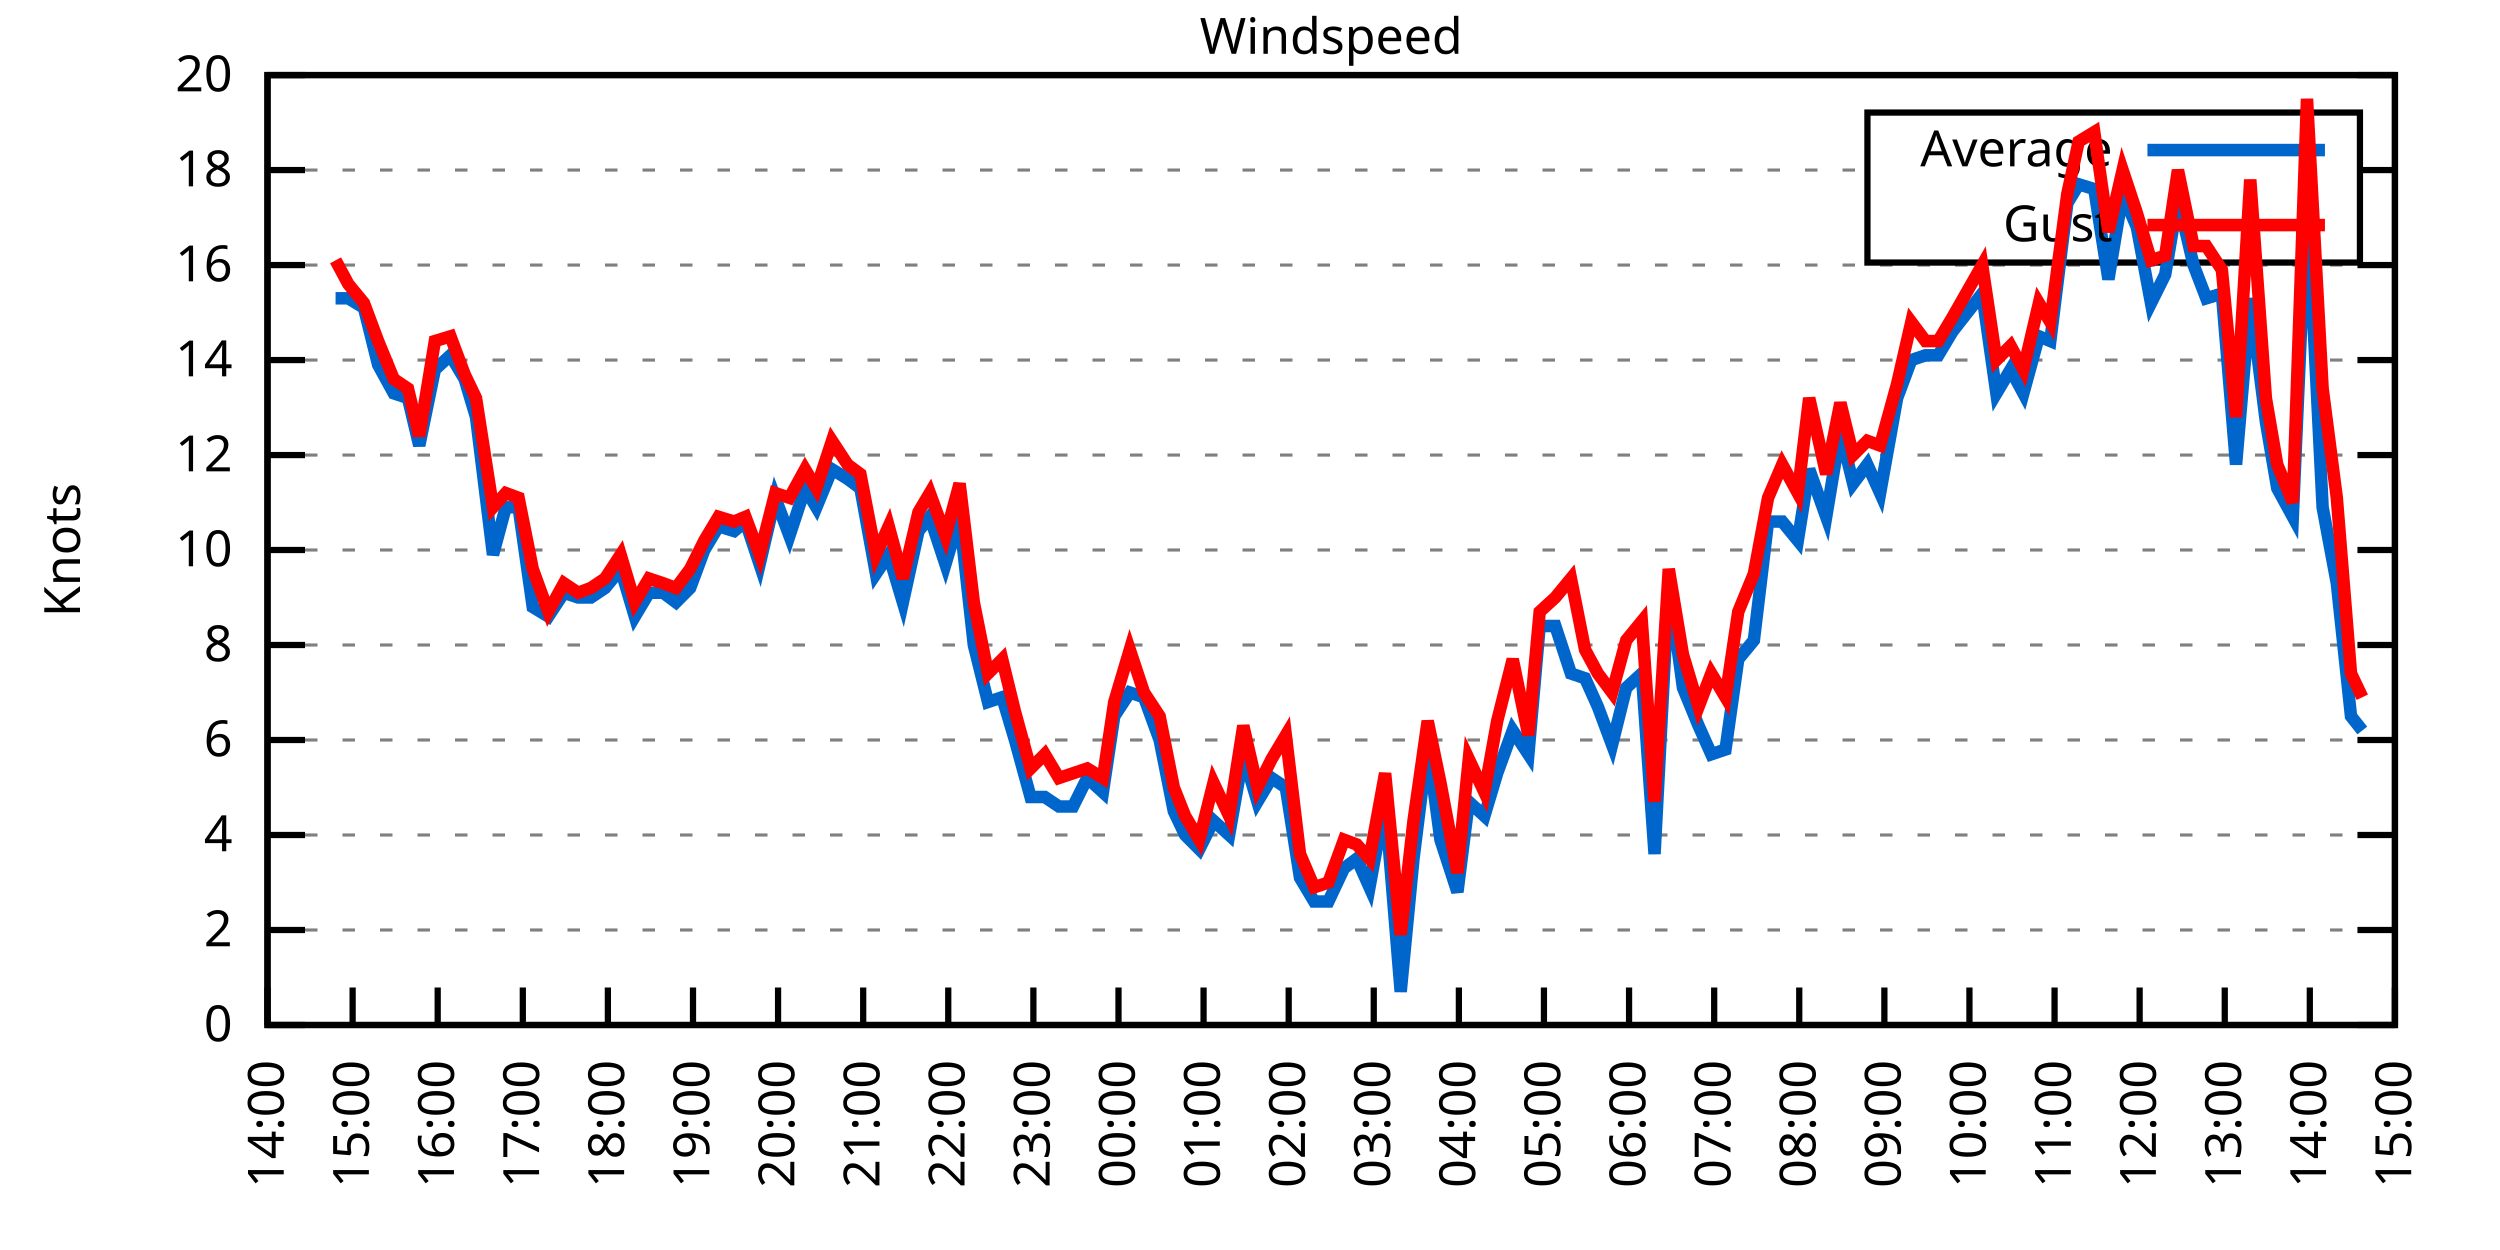
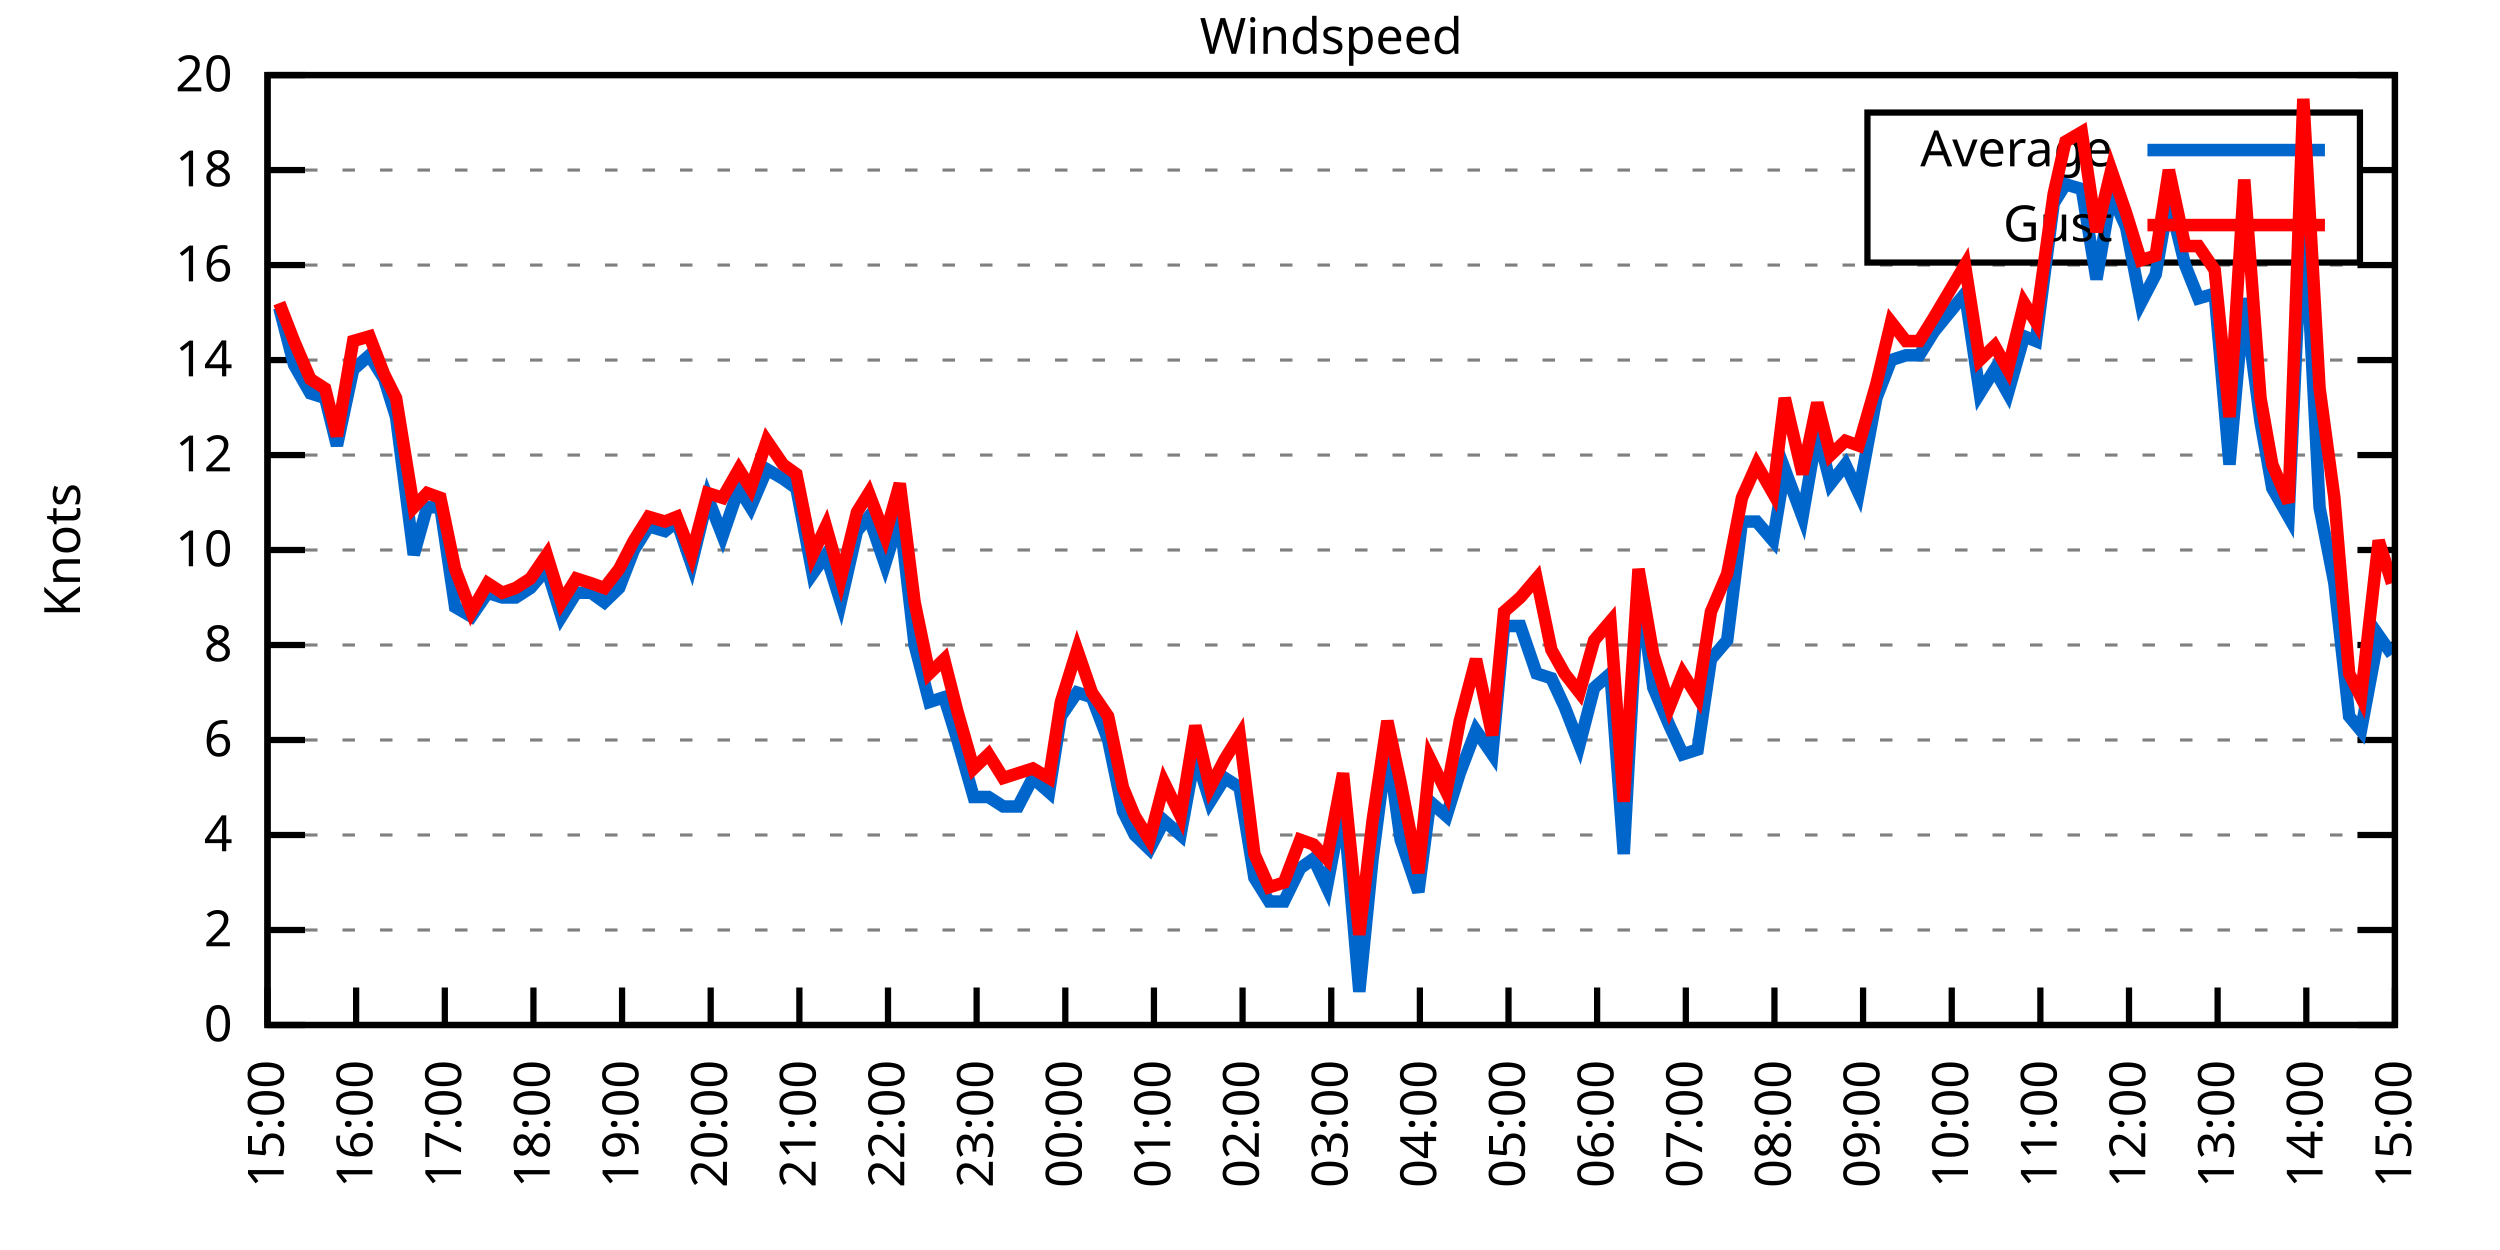
<svg xmlns="http://www.w3.org/2000/svg" xmlns:xlink="http://www.w3.org/1999/xlink" width="400" height="200" viewBox="0 0 400 200">
  <g id="gnuplot_canvas">
    <rect x="0" y="0" width="400" height="200" fill="none" />
    <defs>
      <circle id="gpDot" r="0.5" stroke-width="0.5" stroke="currentColor" />
      <path id="gpPt0" stroke-width="0.333" stroke="currentColor" d="M-1,0 h2 M0,-1 v2" />
      <path id="gpPt1" stroke-width="0.333" stroke="currentColor" d="M-1,-1 L1,1 M1,-1 L-1,1" />
      <path id="gpPt2" stroke-width="0.333" stroke="currentColor" d="M-1,0 L1,0 M0,-1 L0,1 M-1,-1 L1,1 M-1,1 L1,-1" />
      <rect id="gpPt3" stroke-width="0.333" stroke="currentColor" x="-1" y="-1" width="2" height="2" />
      <rect id="gpPt4" stroke-width="0.333" stroke="currentColor" fill="currentColor" x="-1" y="-1" width="2" height="2" />
      <circle id="gpPt5" stroke-width="0.333" stroke="currentColor" cx="0" cy="0" r="1" />
      <use xlink:href="#gpPt5" id="gpPt6" fill="currentColor" stroke="none" />
      <path id="gpPt7" stroke-width="0.333" stroke="currentColor" d="M0,-1.33 L-1.33,0.67 L1.33,0.67 z" />
      <use xlink:href="#gpPt7" id="gpPt8" fill="currentColor" stroke="none" />
      <use xlink:href="#gpPt7" id="gpPt9" stroke="currentColor" transform="rotate(180)" />
      <use xlink:href="#gpPt9" id="gpPt10" fill="currentColor" stroke="none" />
      <use xlink:href="#gpPt3" id="gpPt11" stroke="currentColor" transform="rotate(45)" />
      <use xlink:href="#gpPt11" id="gpPt12" fill="currentColor" stroke="none" />
      <path id="gpPt13" stroke-width="0.333" stroke="currentColor" d="M0,1.330 L1.265,0.411 L0.782,-1.067 L-0.782,-1.076 L-1.265,0.411 z" />
      <use xlink:href="#gpPt13" id="gpPt14" fill="currentColor" stroke="none" />
      <filter id="textbox" filterUnits="objectBoundingBox" x="0" y="0" height="1" width="1">
        <feFlood flood-color="white" flood-opacity="1" result="bgnd" />
        <feComposite in="SourceGraphic" in2="bgnd" operator="atop" />
      </filter>
      <filter id="greybox" filterUnits="objectBoundingBox" x="0" y="0" height="1" width="1">
        <feFlood flood-color="lightgrey" flood-opacity="1" result="grey" />
        <feComposite in="SourceGraphic" in2="grey" operator="atop" />
      </filter>
    </defs>
    <g fill="none" color="white" stroke="currentColor" stroke-width="1.00" stroke-linecap="butt" stroke-linejoin="miter">
</g>
    <g fill="none" color="black" stroke="currentColor" stroke-width="1.00" stroke-linecap="butt" stroke-linejoin="miter">
      <g stroke="none" shape-rendering="crispEdges">
        <polygon fill="rgb(255, 255, 255)" points="42.80,164.00 383.18,164.00 383.18,12.02 42.80,12.02 " />
      </g>
    </g>
    <g fill="none" color="black" stroke="currentColor" stroke-width="1.00" stroke-linecap="butt" stroke-linejoin="miter">
</g>
    <g fill="none" color="black" stroke="black" stroke-width="0.50" stroke-linecap="butt" stroke-linejoin="miter">
</g>
    <g fill="none" color="gray" stroke="currentColor" stroke-width="0.50" stroke-linecap="butt" stroke-linejoin="miter">
      <path stroke="gray" stroke-dasharray="2,4" class="gridline" d="M42.80,164.00 L383.19,164.00  " />
    </g>
    <g fill="none" color="gray" stroke="gray" stroke-width="1.00" stroke-linecap="butt" stroke-linejoin="miter">
</g>
    <g fill="none" color="black" stroke="currentColor" stroke-width="1.00" stroke-linecap="butt" stroke-linejoin="miter">
      <path stroke="black" d="M42.80,164.00 L48.80,164.00 M383.19,164.00 L377.19,164.00  " />
      <g transform="translate(37.20,166.60)" stroke="none" fill="black" font-family="Sans" font-size="8.00" text-anchor="end">
        <text>
          <tspan font-family="Sans"> 0</tspan>
        </text>
      </g>
    </g>
    <g fill="none" color="black" stroke="currentColor" stroke-width="1.00" stroke-linecap="butt" stroke-linejoin="miter">
</g>
    <g fill="none" color="black" stroke="black" stroke-width="0.50" stroke-linecap="butt" stroke-linejoin="miter">
</g>
    <g fill="none" color="gray" stroke="currentColor" stroke-width="0.50" stroke-linecap="butt" stroke-linejoin="miter">
      <path stroke="gray" stroke-dasharray="2,4" class="gridline" d="M42.80,148.80 L383.19,148.80  " />
    </g>
    <g fill="none" color="gray" stroke="gray" stroke-width="1.00" stroke-linecap="butt" stroke-linejoin="miter">
</g>
    <g fill="none" color="black" stroke="currentColor" stroke-width="1.00" stroke-linecap="butt" stroke-linejoin="miter">
      <path stroke="black" d="M42.80,148.80 L48.80,148.80 M383.19,148.80 L377.19,148.80  " />
      <g transform="translate(37.20,151.40)" stroke="none" fill="black" font-family="Sans" font-size="8.00" text-anchor="end">
        <text>
          <tspan font-family="Sans"> 2</tspan>
        </text>
      </g>
    </g>
    <g fill="none" color="black" stroke="currentColor" stroke-width="1.00" stroke-linecap="butt" stroke-linejoin="miter">
</g>
    <g fill="none" color="black" stroke="black" stroke-width="0.50" stroke-linecap="butt" stroke-linejoin="miter">
</g>
    <g fill="none" color="gray" stroke="currentColor" stroke-width="0.50" stroke-linecap="butt" stroke-linejoin="miter">
      <path stroke="gray" stroke-dasharray="2,4" class="gridline" d="M42.80,133.60 L383.19,133.60  " />
    </g>
    <g fill="none" color="gray" stroke="gray" stroke-width="1.00" stroke-linecap="butt" stroke-linejoin="miter">
</g>
    <g fill="none" color="black" stroke="currentColor" stroke-width="1.00" stroke-linecap="butt" stroke-linejoin="miter">
      <path stroke="black" d="M42.80,133.60 L48.80,133.60 M383.19,133.60 L377.19,133.60  " />
      <g transform="translate(37.20,136.20)" stroke="none" fill="black" font-family="Sans" font-size="8.00" text-anchor="end">
        <text>
          <tspan font-family="Sans"> 4</tspan>
        </text>
      </g>
    </g>
    <g fill="none" color="black" stroke="currentColor" stroke-width="1.00" stroke-linecap="butt" stroke-linejoin="miter">
</g>
    <g fill="none" color="black" stroke="black" stroke-width="0.50" stroke-linecap="butt" stroke-linejoin="miter">
</g>
    <g fill="none" color="gray" stroke="currentColor" stroke-width="0.50" stroke-linecap="butt" stroke-linejoin="miter">
      <path stroke="gray" stroke-dasharray="2,4" class="gridline" d="M42.80,118.40 L383.19,118.40  " />
    </g>
    <g fill="none" color="gray" stroke="gray" stroke-width="1.00" stroke-linecap="butt" stroke-linejoin="miter">
</g>
    <g fill="none" color="black" stroke="currentColor" stroke-width="1.00" stroke-linecap="butt" stroke-linejoin="miter">
      <path stroke="black" d="M42.80,118.40 L48.80,118.40 M383.19,118.40 L377.19,118.40  " />
      <g transform="translate(37.20,121.00)" stroke="none" fill="black" font-family="Sans" font-size="8.00" text-anchor="end">
        <text>
          <tspan font-family="Sans"> 6</tspan>
        </text>
      </g>
    </g>
    <g fill="none" color="black" stroke="currentColor" stroke-width="1.00" stroke-linecap="butt" stroke-linejoin="miter">
</g>
    <g fill="none" color="black" stroke="black" stroke-width="0.50" stroke-linecap="butt" stroke-linejoin="miter">
</g>
    <g fill="none" color="gray" stroke="currentColor" stroke-width="0.50" stroke-linecap="butt" stroke-linejoin="miter">
      <path stroke="gray" stroke-dasharray="2,4" class="gridline" d="M42.80,103.20 L383.19,103.20  " />
    </g>
    <g fill="none" color="gray" stroke="gray" stroke-width="1.00" stroke-linecap="butt" stroke-linejoin="miter">
</g>
    <g fill="none" color="black" stroke="currentColor" stroke-width="1.00" stroke-linecap="butt" stroke-linejoin="miter">
      <path stroke="black" d="M42.80,103.20 L48.80,103.20 M383.19,103.20 L377.19,103.20  " />
      <g transform="translate(37.20,105.80)" stroke="none" fill="black" font-family="Sans" font-size="8.00" text-anchor="end">
        <text>
          <tspan font-family="Sans"> 8</tspan>
        </text>
      </g>
    </g>
    <g fill="none" color="black" stroke="currentColor" stroke-width="1.00" stroke-linecap="butt" stroke-linejoin="miter">
</g>
    <g fill="none" color="black" stroke="black" stroke-width="0.50" stroke-linecap="butt" stroke-linejoin="miter">
</g>
    <g fill="none" color="gray" stroke="currentColor" stroke-width="0.50" stroke-linecap="butt" stroke-linejoin="miter">
      <path stroke="gray" stroke-dasharray="2,4" class="gridline" d="M42.80,88.00 L383.19,88.00  " />
    </g>
    <g fill="none" color="gray" stroke="gray" stroke-width="1.00" stroke-linecap="butt" stroke-linejoin="miter">
</g>
    <g fill="none" color="black" stroke="currentColor" stroke-width="1.00" stroke-linecap="butt" stroke-linejoin="miter">
      <path stroke="black" d="M42.80,88.00 L48.80,88.00 M383.19,88.00 L377.19,88.00  " />
      <g transform="translate(37.20,90.60)" stroke="none" fill="black" font-family="Sans" font-size="8.00" text-anchor="end">
        <text>
          <tspan font-family="Sans"> 10</tspan>
        </text>
      </g>
    </g>
    <g fill="none" color="black" stroke="currentColor" stroke-width="1.00" stroke-linecap="butt" stroke-linejoin="miter">
</g>
    <g fill="none" color="black" stroke="black" stroke-width="0.50" stroke-linecap="butt" stroke-linejoin="miter">
</g>
    <g fill="none" color="gray" stroke="currentColor" stroke-width="0.50" stroke-linecap="butt" stroke-linejoin="miter">
      <path stroke="gray" stroke-dasharray="2,4" class="gridline" d="M42.80,72.81 L383.19,72.81  " />
    </g>
    <g fill="none" color="gray" stroke="gray" stroke-width="1.00" stroke-linecap="butt" stroke-linejoin="miter">
</g>
    <g fill="none" color="black" stroke="currentColor" stroke-width="1.00" stroke-linecap="butt" stroke-linejoin="miter">
      <path stroke="black" d="M42.80,72.81 L48.80,72.81 M383.19,72.81 L377.19,72.81  " />
      <g transform="translate(37.20,75.41)" stroke="none" fill="black" font-family="Sans" font-size="8.00" text-anchor="end">
        <text>
          <tspan font-family="Sans"> 12</tspan>
        </text>
      </g>
    </g>
    <g fill="none" color="black" stroke="currentColor" stroke-width="1.00" stroke-linecap="butt" stroke-linejoin="miter">
</g>
    <g fill="none" color="black" stroke="black" stroke-width="0.50" stroke-linecap="butt" stroke-linejoin="miter">
</g>
    <g fill="none" color="gray" stroke="currentColor" stroke-width="0.50" stroke-linecap="butt" stroke-linejoin="miter">
      <path stroke="gray" stroke-dasharray="2,4" class="gridline" d="M42.80,57.61 L383.19,57.61  " />
    </g>
    <g fill="none" color="gray" stroke="gray" stroke-width="1.00" stroke-linecap="butt" stroke-linejoin="miter">
</g>
    <g fill="none" color="black" stroke="currentColor" stroke-width="1.00" stroke-linecap="butt" stroke-linejoin="miter">
      <path stroke="black" d="M42.80,57.61 L48.80,57.61 M383.19,57.61 L377.19,57.61  " />
      <g transform="translate(37.20,60.21)" stroke="none" fill="black" font-family="Sans" font-size="8.00" text-anchor="end">
        <text>
          <tspan font-family="Sans"> 14</tspan>
        </text>
      </g>
    </g>
    <g fill="none" color="black" stroke="currentColor" stroke-width="1.00" stroke-linecap="butt" stroke-linejoin="miter">
</g>
    <g fill="none" color="black" stroke="black" stroke-width="0.50" stroke-linecap="butt" stroke-linejoin="miter">
</g>
    <g fill="none" color="gray" stroke="currentColor" stroke-width="0.50" stroke-linecap="butt" stroke-linejoin="miter">
      <path stroke="gray" stroke-dasharray="2,4" class="gridline" d="M42.80,42.41 L383.19,42.41  " />
    </g>
    <g fill="none" color="gray" stroke="gray" stroke-width="1.00" stroke-linecap="butt" stroke-linejoin="miter">
</g>
    <g fill="none" color="black" stroke="currentColor" stroke-width="1.00" stroke-linecap="butt" stroke-linejoin="miter">
      <path stroke="black" d="M42.80,42.41 L48.80,42.41 M383.19,42.41 L377.19,42.41  " />
      <g transform="translate(37.20,45.01)" stroke="none" fill="black" font-family="Sans" font-size="8.00" text-anchor="end">
        <text>
          <tspan font-family="Sans"> 16</tspan>
        </text>
      </g>
    </g>
    <g fill="none" color="black" stroke="currentColor" stroke-width="1.00" stroke-linecap="butt" stroke-linejoin="miter">
</g>
    <g fill="none" color="black" stroke="black" stroke-width="0.50" stroke-linecap="butt" stroke-linejoin="miter">
</g>
    <g fill="none" color="gray" stroke="currentColor" stroke-width="0.50" stroke-linecap="butt" stroke-linejoin="miter">
      <path stroke="gray" stroke-dasharray="2,4" class="gridline" d="M42.80,27.21 L298.79,27.21 M377.59,27.21 L383.19,27.21  " />
    </g>
    <g fill="none" color="gray" stroke="gray" stroke-width="1.00" stroke-linecap="butt" stroke-linejoin="miter">
</g>
    <g fill="none" color="black" stroke="currentColor" stroke-width="1.00" stroke-linecap="butt" stroke-linejoin="miter">
      <path stroke="black" d="M42.80,27.21 L48.80,27.21 M383.19,27.21 L377.19,27.21  " />
      <g transform="translate(37.20,29.81)" stroke="none" fill="black" font-family="Sans" font-size="8.00" text-anchor="end">
        <text>
          <tspan font-family="Sans"> 18</tspan>
        </text>
      </g>
    </g>
    <g fill="none" color="black" stroke="currentColor" stroke-width="1.00" stroke-linecap="butt" stroke-linejoin="miter">
</g>
    <g fill="none" color="black" stroke="black" stroke-width="0.50" stroke-linecap="butt" stroke-linejoin="miter">
</g>
    <g fill="none" color="gray" stroke="currentColor" stroke-width="0.50" stroke-linecap="butt" stroke-linejoin="miter">
      <path stroke="gray" stroke-dasharray="2,4" class="gridline" d="M42.80,12.01 L383.19,12.01  " />
    </g>
    <g fill="none" color="gray" stroke="gray" stroke-width="1.00" stroke-linecap="butt" stroke-linejoin="miter">
</g>
    <g fill="none" color="black" stroke="currentColor" stroke-width="1.00" stroke-linecap="butt" stroke-linejoin="miter">
      <path stroke="black" d="M42.80,12.01 L48.80,12.01 M383.19,12.01 L377.19,12.01  " />
      <g transform="translate(37.20,14.61)" stroke="none" fill="black" font-family="Sans" font-size="8.00" text-anchor="end">
        <text>
          <tspan font-family="Sans"> 20</tspan>
        </text>
      </g>
    </g>
    <g fill="none" color="black" stroke="currentColor" stroke-width="1.00" stroke-linecap="butt" stroke-linejoin="miter">
      <path stroke="black" d="M42.80,164.00 L42.80,158.00  " />
      <g transform="translate(45.40,169.60) rotate(270.00)" stroke="none" fill="black" font-family="Sans" font-size="8.00" text-anchor="end">
        <text>
-           <tspan font-family="Sans">14:00</tspan>
-         </text>
-       </g>
-     </g>
-     <g fill="none" color="black" stroke="currentColor" stroke-width="1.00" stroke-linecap="butt" stroke-linejoin="miter">
-       <path stroke="black" d="M56.42,164.00 L56.42,158.00  " />
-       <g transform="translate(59.02,169.60) rotate(270.00)" stroke="none" fill="black" font-family="Sans" font-size="8.00" text-anchor="end">
-         <text>
          <tspan font-family="Sans">15:00</tspan>
        </text>
      </g>
    </g>
    <g fill="none" color="black" stroke="currentColor" stroke-width="1.00" stroke-linecap="butt" stroke-linejoin="miter">
-       <path stroke="black" d="M70.03,164.00 L70.03,158.00  " />
-       <g transform="translate(72.63,169.60) rotate(270.00)" stroke="none" fill="black" font-family="Sans" font-size="8.00" text-anchor="end">
+       <path stroke="black" d="M56.98,164.00 L56.98,158.00  " />
+       <g transform="translate(59.58,169.60) rotate(270.00)" stroke="none" fill="black" font-family="Sans" font-size="8.00" text-anchor="end">
        <text>
          <tspan font-family="Sans">16:00</tspan>
        </text>
      </g>
    </g>
    <g fill="none" color="black" stroke="currentColor" stroke-width="1.00" stroke-linecap="butt" stroke-linejoin="miter">
-       <path stroke="black" d="M83.65,164.00 L83.65,158.00  " />
-       <g transform="translate(86.25,169.60) rotate(270.00)" stroke="none" fill="black" font-family="Sans" font-size="8.00" text-anchor="end">
+       <path stroke="black" d="M71.17,164.00 L71.17,158.00  " />
+       <g transform="translate(73.77,169.60) rotate(270.00)" stroke="none" fill="black" font-family="Sans" font-size="8.00" text-anchor="end">
        <text>
          <tspan font-family="Sans">17:00</tspan>
        </text>
      </g>
    </g>
    <g fill="none" color="black" stroke="currentColor" stroke-width="1.00" stroke-linecap="butt" stroke-linejoin="miter">
-       <path stroke="black" d="M97.26,164.00 L97.26,158.00  " />
-       <g transform="translate(99.86,169.60) rotate(270.00)" stroke="none" fill="black" font-family="Sans" font-size="8.00" text-anchor="end">
+       <path stroke="black" d="M85.35,164.00 L85.35,158.00  " />
+       <g transform="translate(87.95,169.60) rotate(270.00)" stroke="none" fill="black" font-family="Sans" font-size="8.00" text-anchor="end">
        <text>
          <tspan font-family="Sans">18:00</tspan>
        </text>
      </g>
    </g>
    <g fill="none" color="black" stroke="currentColor" stroke-width="1.00" stroke-linecap="butt" stroke-linejoin="miter">
-       <path stroke="black" d="M110.88,164.00 L110.88,158.00  " />
-       <g transform="translate(113.48,169.60) rotate(270.00)" stroke="none" fill="black" font-family="Sans" font-size="8.00" text-anchor="end">
+       <path stroke="black" d="M99.53,164.00 L99.53,158.00  " />
+       <g transform="translate(102.13,169.60) rotate(270.00)" stroke="none" fill="black" font-family="Sans" font-size="8.00" text-anchor="end">
        <text>
          <tspan font-family="Sans">19:00</tspan>
        </text>
      </g>
    </g>
    <g fill="none" color="black" stroke="currentColor" stroke-width="1.00" stroke-linecap="butt" stroke-linejoin="miter">
-       <path stroke="black" d="M124.49,164.00 L124.49,158.00  " />
-       <g transform="translate(127.09,169.60) rotate(270.00)" stroke="none" fill="black" font-family="Sans" font-size="8.00" text-anchor="end">
+       <path stroke="black" d="M113.71,164.00 L113.71,158.00  " />
+       <g transform="translate(116.31,169.60) rotate(270.00)" stroke="none" fill="black" font-family="Sans" font-size="8.00" text-anchor="end">
        <text>
          <tspan font-family="Sans">20:00</tspan>
        </text>
      </g>
    </g>
    <g fill="none" color="black" stroke="currentColor" stroke-width="1.00" stroke-linecap="butt" stroke-linejoin="miter">
-       <path stroke="black" d="M138.11,164.00 L138.11,158.00  " />
-       <g transform="translate(140.71,169.60) rotate(270.00)" stroke="none" fill="black" font-family="Sans" font-size="8.00" text-anchor="end">
+       <path stroke="black" d="M127.90,164.00 L127.90,158.00  " />
+       <g transform="translate(130.50,169.60) rotate(270.00)" stroke="none" fill="black" font-family="Sans" font-size="8.00" text-anchor="end">
        <text>
          <tspan font-family="Sans">21:00</tspan>
        </text>
      </g>
    </g>
    <g fill="none" color="black" stroke="currentColor" stroke-width="1.00" stroke-linecap="butt" stroke-linejoin="miter">
-       <path stroke="black" d="M151.72,164.00 L151.72,158.00  " />
-       <g transform="translate(154.32,169.60) rotate(270.00)" stroke="none" fill="black" font-family="Sans" font-size="8.00" text-anchor="end">
+       <path stroke="black" d="M142.08,164.00 L142.08,158.00  " />
+       <g transform="translate(144.68,169.60) rotate(270.00)" stroke="none" fill="black" font-family="Sans" font-size="8.00" text-anchor="end">
        <text>
          <tspan font-family="Sans">22:00</tspan>
        </text>
      </g>
    </g>
    <g fill="none" color="black" stroke="currentColor" stroke-width="1.00" stroke-linecap="butt" stroke-linejoin="miter">
-       <path stroke="black" d="M165.34,164.00 L165.34,158.00  " />
-       <g transform="translate(167.94,169.60) rotate(270.00)" stroke="none" fill="black" font-family="Sans" font-size="8.00" text-anchor="end">
+       <path stroke="black" d="M156.26,164.00 L156.26,158.00  " />
+       <g transform="translate(158.86,169.60) rotate(270.00)" stroke="none" fill="black" font-family="Sans" font-size="8.00" text-anchor="end">
        <text>
          <tspan font-family="Sans">23:00</tspan>
        </text>
      </g>
    </g>
    <g fill="none" color="black" stroke="currentColor" stroke-width="1.00" stroke-linecap="butt" stroke-linejoin="miter">
-       <path stroke="black" d="M178.96,164.00 L178.96,158.00  " />
-       <g transform="translate(181.56,169.60) rotate(270.00)" stroke="none" fill="black" font-family="Sans" font-size="8.00" text-anchor="end">
+       <path stroke="black" d="M170.45,164.00 L170.45,158.00  " />
+       <g transform="translate(173.05,169.60) rotate(270.00)" stroke="none" fill="black" font-family="Sans" font-size="8.00" text-anchor="end">
        <text>
          <tspan font-family="Sans">00:00</tspan>
        </text>
      </g>
    </g>
    <g fill="none" color="black" stroke="currentColor" stroke-width="1.00" stroke-linecap="butt" stroke-linejoin="miter">
-       <path stroke="black" d="M192.57,164.00 L192.57,158.00  " />
-       <g transform="translate(195.17,169.60) rotate(270.00)" stroke="none" fill="black" font-family="Sans" font-size="8.00" text-anchor="end">
+       <path stroke="black" d="M184.63,164.00 L184.63,158.00  " />
+       <g transform="translate(187.23,169.60) rotate(270.00)" stroke="none" fill="black" font-family="Sans" font-size="8.00" text-anchor="end">
        <text>
          <tspan font-family="Sans">01:00</tspan>
        </text>
      </g>
    </g>
    <g fill="none" color="black" stroke="currentColor" stroke-width="1.00" stroke-linecap="butt" stroke-linejoin="miter">
-       <path stroke="black" d="M206.19,164.00 L206.19,158.00  " />
-       <g transform="translate(208.79,169.60) rotate(270.00)" stroke="none" fill="black" font-family="Sans" font-size="8.00" text-anchor="end">
+       <path stroke="black" d="M198.81,164.00 L198.81,158.00  " />
+       <g transform="translate(201.41,169.60) rotate(270.00)" stroke="none" fill="black" font-family="Sans" font-size="8.00" text-anchor="end">
        <text>
          <tspan font-family="Sans">02:00</tspan>
        </text>
      </g>
    </g>
    <g fill="none" color="black" stroke="currentColor" stroke-width="1.00" stroke-linecap="butt" stroke-linejoin="miter">
-       <path stroke="black" d="M219.80,164.00 L219.80,158.00  " />
-       <g transform="translate(222.40,169.60) rotate(270.00)" stroke="none" fill="black" font-family="Sans" font-size="8.00" text-anchor="end">
+       <path stroke="black" d="M213.00,164.00 L213.00,158.00  " />
+       <g transform="translate(215.60,169.60) rotate(270.00)" stroke="none" fill="black" font-family="Sans" font-size="8.00" text-anchor="end">
        <text>
          <tspan font-family="Sans">03:00</tspan>
        </text>
      </g>
    </g>
    <g fill="none" color="black" stroke="currentColor" stroke-width="1.00" stroke-linecap="butt" stroke-linejoin="miter">
-       <path stroke="black" d="M233.42,164.00 L233.42,158.00  " />
-       <g transform="translate(236.02,169.60) rotate(270.00)" stroke="none" fill="black" font-family="Sans" font-size="8.00" text-anchor="end">
+       <path stroke="black" d="M227.18,164.00 L227.18,158.00  " />
+       <g transform="translate(229.78,169.60) rotate(270.00)" stroke="none" fill="black" font-family="Sans" font-size="8.00" text-anchor="end">
        <text>
          <tspan font-family="Sans">04:00</tspan>
        </text>
      </g>
    </g>
    <g fill="none" color="black" stroke="currentColor" stroke-width="1.00" stroke-linecap="butt" stroke-linejoin="miter">
-       <path stroke="black" d="M247.03,164.00 L247.03,158.00  " />
-       <g transform="translate(249.63,169.60) rotate(270.00)" stroke="none" fill="black" font-family="Sans" font-size="8.00" text-anchor="end">
+       <path stroke="black" d="M241.36,164.00 L241.36,158.00  " />
+       <g transform="translate(243.96,169.60) rotate(270.00)" stroke="none" fill="black" font-family="Sans" font-size="8.00" text-anchor="end">
        <text>
          <tspan font-family="Sans">05:00</tspan>
        </text>
      </g>
    </g>
    <g fill="none" color="black" stroke="currentColor" stroke-width="1.00" stroke-linecap="butt" stroke-linejoin="miter">
-       <path stroke="black" d="M260.65,164.00 L260.65,158.00  " />
-       <g transform="translate(263.25,169.60) rotate(270.00)" stroke="none" fill="black" font-family="Sans" font-size="8.00" text-anchor="end">
+       <path stroke="black" d="M255.54,164.00 L255.54,158.00  " />
+       <g transform="translate(258.14,169.60) rotate(270.00)" stroke="none" fill="black" font-family="Sans" font-size="8.00" text-anchor="end">
        <text>
          <tspan font-family="Sans">06:00</tspan>
        </text>
      </g>
    </g>
    <g fill="none" color="black" stroke="currentColor" stroke-width="1.00" stroke-linecap="butt" stroke-linejoin="miter">
-       <path stroke="black" d="M274.27,164.00 L274.27,158.00  " />
-       <g transform="translate(276.87,169.60) rotate(270.00)" stroke="none" fill="black" font-family="Sans" font-size="8.00" text-anchor="end">
+       <path stroke="black" d="M269.73,164.00 L269.73,158.00  " />
+       <g transform="translate(272.33,169.60) rotate(270.00)" stroke="none" fill="black" font-family="Sans" font-size="8.00" text-anchor="end">
        <text>
          <tspan font-family="Sans">07:00</tspan>
        </text>
      </g>
    </g>
    <g fill="none" color="black" stroke="currentColor" stroke-width="1.00" stroke-linecap="butt" stroke-linejoin="miter">
-       <path stroke="black" d="M287.88,164.00 L287.88,158.00  " />
-       <g transform="translate(290.48,169.60) rotate(270.00)" stroke="none" fill="black" font-family="Sans" font-size="8.00" text-anchor="end">
+       <path stroke="black" d="M283.91,164.00 L283.91,158.00  " />
+       <g transform="translate(286.51,169.60) rotate(270.00)" stroke="none" fill="black" font-family="Sans" font-size="8.00" text-anchor="end">
        <text>
          <tspan font-family="Sans">08:00</tspan>
        </text>
      </g>
    </g>
    <g fill="none" color="black" stroke="currentColor" stroke-width="1.00" stroke-linecap="butt" stroke-linejoin="miter">
-       <path stroke="black" d="M301.50,164.00 L301.50,158.00  " />
-       <g transform="translate(304.10,169.60) rotate(270.00)" stroke="none" fill="black" font-family="Sans" font-size="8.00" text-anchor="end">
+       <path stroke="black" d="M298.09,164.00 L298.09,158.00  " />
+       <g transform="translate(300.69,169.60) rotate(270.00)" stroke="none" fill="black" font-family="Sans" font-size="8.00" text-anchor="end">
        <text>
          <tspan font-family="Sans">09:00</tspan>
        </text>
      </g>
    </g>
    <g fill="none" color="black" stroke="currentColor" stroke-width="1.00" stroke-linecap="butt" stroke-linejoin="miter">
-       <path stroke="black" d="M315.11,164.00 L315.11,158.00  " />
-       <g transform="translate(317.71,169.60) rotate(270.00)" stroke="none" fill="black" font-family="Sans" font-size="8.00" text-anchor="end">
+       <path stroke="black" d="M312.28,164.00 L312.28,158.00  " />
+       <g transform="translate(314.88,169.60) rotate(270.00)" stroke="none" fill="black" font-family="Sans" font-size="8.00" text-anchor="end">
        <text>
          <tspan font-family="Sans">10:00</tspan>
        </text>
      </g>
    </g>
    <g fill="none" color="black" stroke="currentColor" stroke-width="1.00" stroke-linecap="butt" stroke-linejoin="miter">
-       <path stroke="black" d="M328.73,164.00 L328.73,158.00  " />
-       <g transform="translate(331.33,169.60) rotate(270.00)" stroke="none" fill="black" font-family="Sans" font-size="8.00" text-anchor="end">
+       <path stroke="black" d="M326.46,164.00 L326.46,158.00  " />
+       <g transform="translate(329.06,169.60) rotate(270.00)" stroke="none" fill="black" font-family="Sans" font-size="8.00" text-anchor="end">
        <text>
          <tspan font-family="Sans">11:00</tspan>
        </text>
      </g>
    </g>
    <g fill="none" color="black" stroke="currentColor" stroke-width="1.00" stroke-linecap="butt" stroke-linejoin="miter">
-       <path stroke="black" d="M342.34,164.00 L342.34,158.00  " />
-       <g transform="translate(344.94,169.60) rotate(270.00)" stroke="none" fill="black" font-family="Sans" font-size="8.00" text-anchor="end">
+       <path stroke="black" d="M340.64,164.00 L340.64,158.00  " />
+       <g transform="translate(343.24,169.60) rotate(270.00)" stroke="none" fill="black" font-family="Sans" font-size="8.00" text-anchor="end">
        <text>
          <tspan font-family="Sans">12:00</tspan>
        </text>
      </g>
    </g>
    <g fill="none" color="black" stroke="currentColor" stroke-width="1.00" stroke-linecap="butt" stroke-linejoin="miter">
-       <path stroke="black" d="M355.96,164.00 L355.96,158.00  " />
-       <g transform="translate(358.56,169.60) rotate(270.00)" stroke="none" fill="black" font-family="Sans" font-size="8.00" text-anchor="end">
+       <path stroke="black" d="M354.82,164.00 L354.82,158.00  " />
+       <g transform="translate(357.42,169.60) rotate(270.00)" stroke="none" fill="black" font-family="Sans" font-size="8.00" text-anchor="end">
        <text>
          <tspan font-family="Sans">13:00</tspan>
        </text>
      </g>
    </g>
    <g fill="none" color="black" stroke="currentColor" stroke-width="1.00" stroke-linecap="butt" stroke-linejoin="miter">
-       <path stroke="black" d="M369.57,164.00 L369.57,158.00  " />
-       <g transform="translate(372.17,169.60) rotate(270.00)" stroke="none" fill="black" font-family="Sans" font-size="8.00" text-anchor="end">
+       <path stroke="black" d="M369.01,164.00 L369.01,158.00  " />
+       <g transform="translate(371.61,169.60) rotate(270.00)" stroke="none" fill="black" font-family="Sans" font-size="8.00" text-anchor="end">
        <text>
          <tspan font-family="Sans">14:00</tspan>
        </text>
      </g>
    </g>
    <g fill="none" color="black" stroke="currentColor" stroke-width="1.00" stroke-linecap="butt" stroke-linejoin="miter">
      <path stroke="black" d="M383.19,164.00 L383.19,158.00  " />
      <g transform="translate(385.79,169.60) rotate(270.00)" stroke="none" fill="black" font-family="Sans" font-size="8.00" text-anchor="end">
        <text>
          <tspan font-family="Sans">15:00</tspan>
        </text>
      </g>
    </g>
    <g fill="none" color="black" stroke="currentColor" stroke-width="1.00" stroke-linecap="butt" stroke-linejoin="miter">
</g>
    <g fill="none" color="black" stroke="currentColor" stroke-width="1.00" stroke-linecap="butt" stroke-linejoin="miter">
      <path stroke="black" d="M42.80,12.01 L42.80,164.00 L383.19,164.00 L383.19,12.01 L42.80,12.01 Z  " />
    </g>
    <g fill="none" color="black" stroke="currentColor" stroke-width="1.00" stroke-linecap="butt" stroke-linejoin="miter">
</g>
    <g fill="none" color="black" stroke="currentColor" stroke-width="1.00" stroke-linecap="butt" stroke-linejoin="miter">
      <path stroke="black" d="M298.79,42.01 L298.79,18.01 L377.59,18.01 L377.59,42.01 L298.79,42.01 Z  " />
    </g>
    <g id="Windspeed_plot_1">
      <g fill="none" color="white" stroke="black" stroke-width="2.00" stroke-linecap="butt" stroke-linejoin="miter">
</g>
      <g fill="none" color="black" stroke="currentColor" stroke-width="2.00" stroke-linecap="butt" stroke-linejoin="miter">
        <g transform="translate(337.99,26.61)" stroke="none" fill="black" font-family="Sans" font-size="8.00" text-anchor="end">
          <text>
            <tspan font-family="Sans">Average</tspan>
          </text>
        </g>
      </g>
      <g fill="none" color="black" stroke="currentColor" stroke-width="2.00" stroke-linecap="butt" stroke-linejoin="miter">
-         <path stroke="rgb(  0, 102, 204)" d="M343.59,24.01 L371.99,24.01 M53.69,47.73 L55.73,47.73 L58.23,49.25 L60.50,58.37 L63.00,62.93 L65.27,63.69   L67.08,71.29 L69.58,59.13 L72.07,56.85 L74.34,60.65 L76.16,66.73 L78.88,88.76 L80.92,81.17 L82.97,81.17   L85.24,97.12 L87.73,98.64 L90.23,94.84 L92.50,95.60 L94.54,95.60 L96.81,94.08 L99.30,91.04 L101.57,98.64   L103.84,94.84 L106.11,94.84 L108.15,96.36 L110.42,94.08 L112.69,88.00 L114.96,84.21 L117.46,84.97 L119.27,83.45   L121.54,90.28 L124.04,79.65 L126.31,85.73 L128.81,78.13 L130.62,81.17 L133.12,75.09 L135.61,76.61 L137.66,78.13   L140.15,91.80 L142.19,88.76 L144.46,96.36 L146.96,84.97 L148.77,82.69 L151.27,90.28 L153.54,82.69 L155.81,103.20   L158.08,112.32 L160.35,111.56 L162.39,118.40 L164.89,127.52 L167.16,127.52 L169.43,129.04 L171.69,129.04 L173.96,124.48   L176.46,126.76 L178.28,114.60 L180.77,110.80 L183.04,111.56 L185.54,118.40 L187.81,129.80 L189.62,133.60 L191.89,135.88   L194.16,131.32 L196.66,133.60 L198.93,120.68 L201.19,128.28 L203.46,124.48 L205.73,126.00 L208.00,140.44 L210.27,144.24   L212.54,144.24 L215.04,138.92 L217.08,137.40 L219.12,141.96 L221.62,128.28 L224.11,158.68 L226.16,137.40 L228.43,119.16   L230.47,134.36 L233.19,142.72 L235.01,128.28 L237.50,130.56 L239.55,123.72 L242.04,116.88 L244.54,120.68 L246.35,100.16   L248.85,100.16 L251.35,107.76 L253.61,108.52 L255.66,113.08 L257.93,119.16 L260.20,110.04 L262.69,107.76 L264.73,136.64   L267.00,93.32 L269.27,110.04 L271.77,116.12 L273.81,120.68 L276.08,119.92 L278.12,105.48 L280.62,102.44 L282.89,83.45   L285.16,83.45 L287.65,86.49 L289.47,75.09 L292.19,82.69 L294.46,69.01 L296.50,77.37 L298.77,74.33 L300.82,78.89   L303.54,63.69 L305.81,57.61 L308.08,56.85 L310.12,56.85 L312.39,53.05 L317.15,46.97 L319.42,62.93 L321.69,59.13   L323.74,62.93 L326.23,53.81 L328.05,54.57 L330.77,32.53 L332.59,29.49 L335.08,30.25 L337.35,44.69 L339.62,31.01   L341.89,36.33 L344.16,48.49 L346.43,43.93 L348.47,31.77 L350.97,42.41 L353.01,47.73 L355.50,46.97 L357.77,74.33   L360.04,47.73 L362.54,67.49 L364.36,78.13 L366.85,82.69 L369.12,31.01 L371.62,81.17 L373.89,93.32 L376.16,114.60   L377.97,116.88  " />
+         <path stroke="rgb(  0, 102, 204)" d="M343.59,24.01 L371.99,24.01 M44.69,49.25 L47.05,58.37 L49.66,62.93 L52.02,63.69 L53.91,71.29 L56.51,59.13   L59.11,56.85 L61.47,60.65 L63.37,66.73 L66.20,88.76 L68.33,81.17 L70.46,81.17 L72.82,97.12 L75.42,98.64   L78.02,94.84 L80.38,95.60 L82.51,95.60 L84.88,94.08 L87.48,91.04 L89.84,98.64 L92.20,94.84 L94.57,94.84   L96.70,96.36 L99.06,94.08 L101.42,88.00 L103.79,84.21 L106.39,84.97 L108.28,83.45 L110.64,90.28 L113.24,79.65   L115.61,85.73 L118.21,78.13 L120.10,81.17 L122.70,75.09 L125.30,76.61 L127.42,78.13 L130.02,91.80 L132.15,88.76   L134.52,96.36 L137.12,84.97 L139.01,82.69 L141.61,90.28 L143.97,82.69 L146.34,103.20 L148.70,112.32 L151.06,111.56   L153.19,118.40 L155.79,127.52 L158.15,127.52 L160.52,129.04 L162.88,129.04 L165.25,124.48 L167.85,126.76 L169.74,114.60   L172.34,110.80 L174.70,111.56 L177.30,118.40 L179.67,129.80 L181.56,133.60 L183.92,135.88 L186.28,131.32 L188.88,133.60   L191.25,120.68 L193.61,128.28 L195.98,124.48 L198.34,126.00 L200.70,140.44 L203.07,144.24 L205.43,144.24 L208.03,138.92   L210.16,137.40 L212.29,141.96 L214.89,128.28 L217.49,158.68 L219.61,137.40 L221.98,119.16 L224.10,134.36 L226.94,142.72   L228.83,128.28 L231.43,130.56 L233.56,123.72 L236.16,116.88 L238.76,120.68 L240.65,100.16 L243.25,100.16 L245.85,107.76   L248.22,108.52 L250.34,113.08 L252.71,119.16 L255.07,110.04 L257.67,107.76 L259.80,136.64 L262.16,93.32 L264.53,110.04   L267.13,116.12 L269.25,120.68 L271.62,119.92 L273.75,105.48 L276.35,102.44 L278.71,83.45 L281.07,83.45 L283.67,86.49   L285.56,75.09 L288.40,82.69 L290.76,69.01 L292.89,77.37 L295.26,74.33 L297.38,78.89 L300.22,63.69 L302.58,57.61   L304.95,56.85 L307.08,56.85 L309.44,53.05 L314.40,46.97 L316.77,62.93 L319.13,59.13 L321.26,62.93 L323.86,53.81   L325.75,54.57 L328.59,32.53 L330.48,29.49 L333.08,30.25 L335.44,44.69 L337.80,31.01 L340.17,36.33 L342.53,48.49   L344.90,43.93 L347.02,31.77 L349.62,42.41 L351.75,47.73 L354.35,46.97 L356.72,74.33 L359.08,47.73 L361.68,67.49   L363.57,78.13 L366.17,82.69 L368.53,31.01 L371.13,81.17 L373.50,93.32 L375.86,114.60 L377.75,116.88 L380.59,101.68   L382.72,104.72  " />
      </g>
    </g>
    <g id="Windspeed_plot_2">
      <g fill="none" color="black" stroke="currentColor" stroke-width="2.00" stroke-linecap="butt" stroke-linejoin="miter">
        <g transform="translate(337.99,38.61)" stroke="none" fill="black" font-family="Sans" font-size="8.00" text-anchor="end">
          <text>
            <tspan font-family="Sans">Gust</tspan>
          </text>
        </g>
      </g>
      <g fill="none" color="black" stroke="currentColor" stroke-width="2.00" stroke-linecap="butt" stroke-linejoin="miter">
-         <path stroke="rgb(255,   0,   0)" d="M343.59,36.01 L371.99,36.01 M53.69,41.65 L55.73,45.45 L58.23,48.49 L60.50,54.57 L63.00,60.65 L65.27,62.17   L67.08,69.77 L69.58,54.57 L72.07,53.81 L74.34,59.89 L76.16,63.69 L78.88,81.17 L80.92,78.89 L82.97,79.65   L85.24,91.04 L87.73,97.88 L90.23,93.32 L92.50,94.84 L94.54,94.08 L96.81,92.56 L99.30,88.76 L101.57,96.36   L103.84,92.56 L106.11,93.32 L108.15,94.08 L110.42,91.04 L112.69,86.49 L114.96,82.69 L117.46,83.45 L119.27,82.69   L121.54,88.76 L124.04,78.89 L126.31,79.65 L128.81,75.09 L130.62,78.13 L133.12,70.53 L135.61,74.33 L137.66,75.85   L140.15,88.76 L142.19,84.21 L144.46,92.56 L146.96,81.93 L148.77,78.89 L151.27,85.73 L153.54,77.37 L155.81,96.36   L158.08,107.76 L160.35,105.48 L162.39,113.84 L164.89,122.96 L167.16,120.68 L169.43,124.48 L171.69,123.72 L173.96,122.96   L176.46,124.48 L178.28,112.32 L180.77,103.96 L183.04,110.80 L185.54,114.60 L187.81,126.00 L189.62,130.56 L191.89,134.36   L194.16,125.24 L196.66,130.56 L198.93,116.12 L201.19,126.00 L203.46,121.44 L205.73,117.64 L208.00,136.64 L210.27,141.96   L212.54,141.20 L215.04,134.36 L217.08,135.12 L219.12,137.40 L221.62,123.72 L224.11,149.56 L226.16,131.32 L228.43,115.36   L230.47,125.24 L233.19,139.68 L235.01,121.44 L237.50,126.76 L239.55,115.36 L242.04,105.48 L244.54,117.64 L246.35,97.88   L248.85,95.60 L251.35,92.56 L253.61,103.96 L255.66,107.76 L257.93,110.80 L260.20,102.44 L262.69,99.40 L264.73,128.28   L267.00,91.04 L269.27,104.72 L271.77,113.08 L273.81,107.76 L276.08,111.56 L278.12,97.88 L280.62,91.80 L282.89,79.65   L285.16,74.33 L287.65,78.89 L289.47,63.69 L292.19,75.85 L294.46,64.45 L296.50,72.81 L298.77,70.53 L300.82,71.29   L303.54,61.41 L305.81,51.53 L308.08,54.57 L310.12,54.57 L312.39,50.77 L317.15,42.41 L319.42,57.61 L321.69,55.33   L323.74,59.13 L326.23,48.49 L328.05,51.53 L330.77,31.01 L332.59,22.65 L335.08,21.13 L337.35,37.09 L339.62,27.21   L341.89,34.05 L344.16,41.65 L346.43,40.89 L348.47,27.21 L350.97,39.37 L353.01,39.37 L355.50,43.17 L357.77,66.73   L360.04,28.73 L362.54,63.69 L364.36,74.33 L366.85,80.41 L369.12,15.81 L371.62,62.17 L373.89,79.65 L376.16,107.76   L377.97,111.56  " />
+         <path stroke="rgb(255,   0,   0)" d="M343.59,36.01 L371.99,36.01 M44.69,48.49 L47.05,54.57 L49.66,60.65 L52.02,62.17 L53.91,69.77 L56.51,54.57   L59.11,53.81 L61.47,59.89 L63.37,63.69 L66.20,81.17 L68.33,78.89 L70.46,79.65 L72.82,91.04 L75.42,97.88   L78.02,93.32 L80.38,94.84 L82.51,94.08 L84.88,92.56 L87.48,88.76 L89.84,96.36 L92.20,92.56 L94.57,93.32   L96.70,94.08 L99.06,91.04 L101.42,86.49 L103.79,82.69 L106.39,83.45 L108.28,82.69 L110.64,88.76 L113.24,78.89   L115.61,79.65 L118.21,75.09 L120.10,78.13 L122.70,70.53 L125.30,74.33 L127.42,75.85 L130.02,88.76 L132.15,84.21   L134.52,92.56 L137.12,81.93 L139.01,78.89 L141.61,85.73 L143.97,77.37 L146.34,96.36 L148.70,107.76 L151.06,105.48   L153.19,113.84 L155.79,122.96 L158.15,120.68 L160.52,124.48 L162.88,123.72 L165.25,122.96 L167.85,124.48 L169.74,112.32   L172.34,103.96 L174.70,110.80 L177.30,114.60 L179.67,126.00 L181.56,130.56 L183.92,134.36 L186.28,125.24 L188.88,130.56   L191.25,116.12 L193.61,126.00 L195.98,121.44 L198.34,117.64 L200.70,136.64 L203.07,141.96 L205.43,141.20 L208.03,134.36   L210.16,135.12 L212.29,137.40 L214.89,123.72 L217.49,149.56 L219.61,131.32 L221.98,115.36 L224.10,125.24 L226.94,139.68   L228.83,121.44 L231.43,126.76 L233.56,115.36 L236.16,105.48 L238.76,117.64 L240.65,97.88 L243.25,95.60 L245.85,92.56   L248.22,103.96 L250.34,107.76 L252.71,110.80 L255.07,102.44 L257.67,99.40 L259.80,128.28 L262.16,91.04 L264.53,104.72   L267.13,113.08 L269.25,107.76 L271.62,111.56 L273.75,97.88 L276.35,91.80 L278.71,79.65 L281.07,74.33 L283.67,78.89   L285.56,63.69 L288.40,75.85 L290.76,64.45 L292.89,72.81 L295.26,70.53 L297.38,71.29 L300.22,61.41 L302.58,51.53   L304.95,54.57 L307.08,54.57 L309.44,50.77 L314.40,42.41 L316.77,57.61 L319.13,55.33 L321.26,59.13 L323.86,48.49   L325.75,51.53 L328.59,31.01 L330.48,22.65 L333.08,21.13 L335.44,37.09 L337.80,27.21 L340.17,34.05 L342.53,41.65   L344.90,40.89 L347.02,27.21 L349.62,39.37 L351.75,39.37 L354.35,43.17 L356.72,66.73 L359.08,28.73 L361.68,63.69   L363.57,74.33 L366.17,80.41 L368.53,15.81 L371.13,62.17 L373.50,79.65 L375.86,107.76 L377.75,111.56 L380.59,86.49   L382.72,93.32  " />
      </g>
    </g>
    <g fill="none" color="black" stroke="currentColor" stroke-width="2.00" stroke-linecap="butt" stroke-linejoin="miter">
</g>
    <g fill="none" color="black" stroke="black" stroke-width="1.00" stroke-linecap="butt" stroke-linejoin="miter">
</g>
    <g fill="none" color="black" stroke="currentColor" stroke-width="1.00" stroke-linecap="butt" stroke-linejoin="miter">
      <path stroke="black" d="M42.80,12.01 L42.80,164.00 L383.19,164.00 L383.19,12.01 L42.80,12.01 Z  " />
      <g transform="translate(12.80,88.01) rotate(270.00)" stroke="none" fill="black" font-family="Sans" font-size="8.00" text-anchor="middle">
        <text>
          <tspan font-family="Sans">Knots</tspan>
        </text>
      </g>
    </g>
    <g fill="none" color="black" stroke="currentColor" stroke-width="1.00" stroke-linecap="butt" stroke-linejoin="miter">
</g>
    <g fill="none" color="black" stroke="currentColor" stroke-width="1.00" stroke-linecap="butt" stroke-linejoin="miter">
      <g transform="translate(212.99,8.61)" stroke="none" fill="black" font-family="Sans" font-size="8.00" text-anchor="middle">
        <text>
          <tspan font-family="Sans">Windspeed</tspan>
        </text>
      </g>
    </g>
    <g fill="none" color="black" stroke="currentColor" stroke-width="1.00" stroke-linecap="butt" stroke-linejoin="miter">
</g>
  </g>
</svg>
